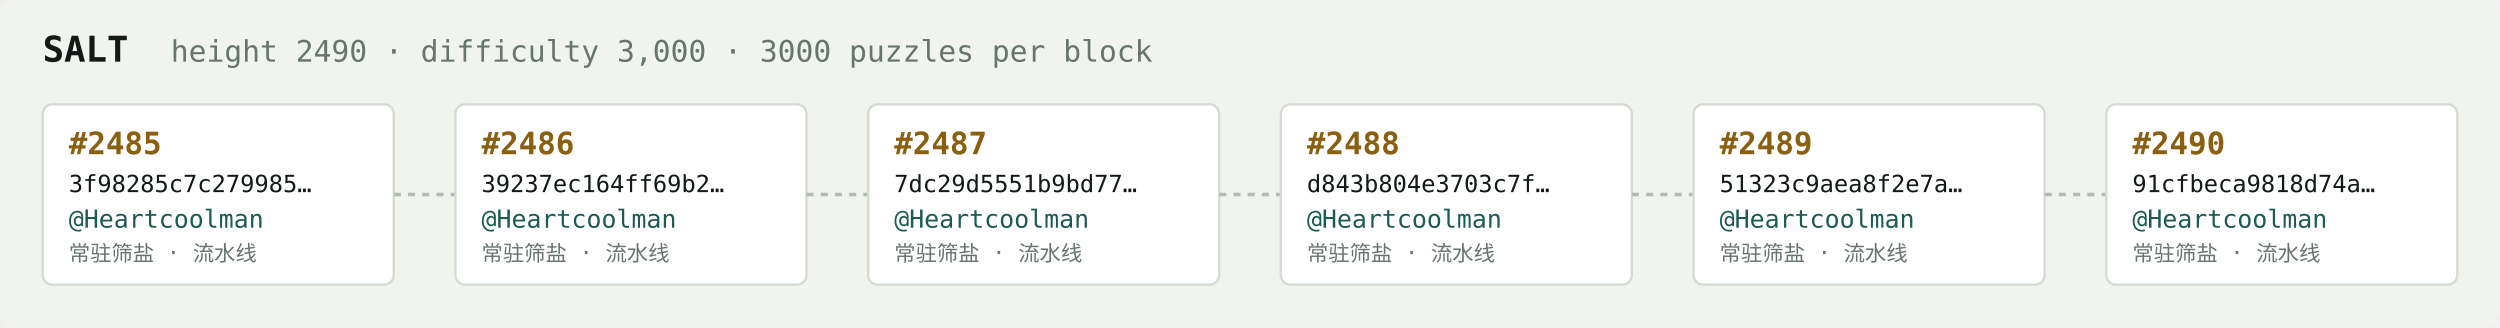
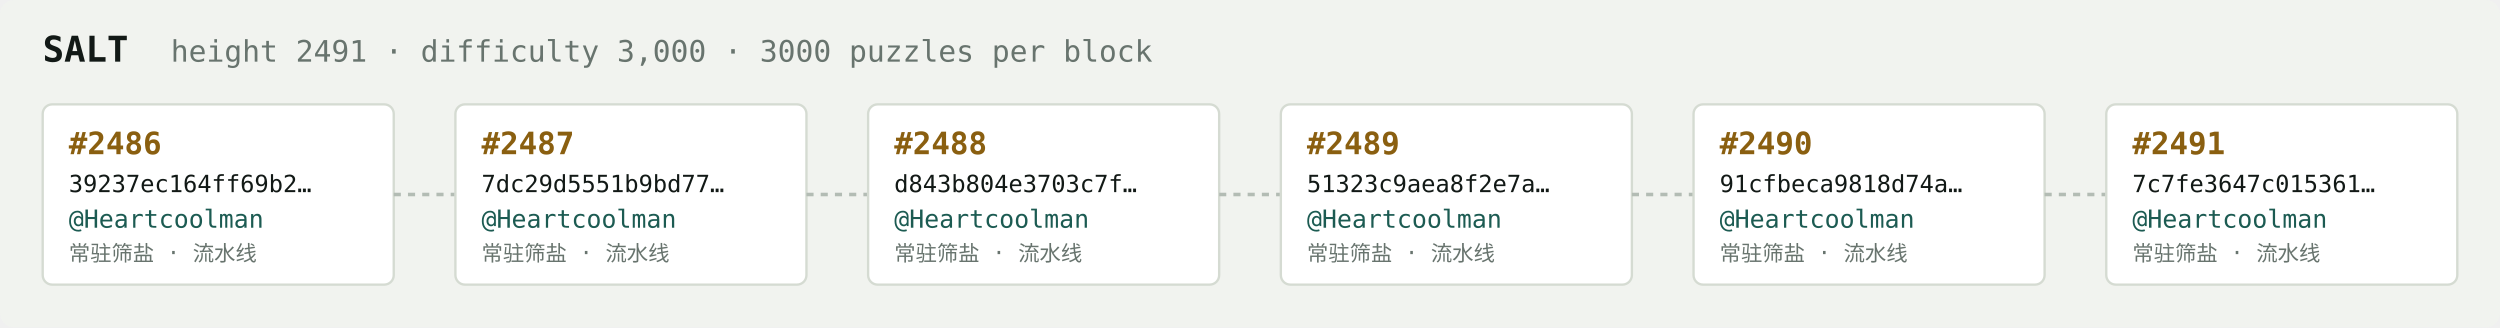
<svg xmlns="http://www.w3.org/2000/svg" width="1054" height="138" viewBox="0 0 1054 138" font-family="ui-monospace,SFMono-Regular,Menlo,monospace">
  <rect fill="#f1f3ef" width="1054" height="138" rx="6" />
  <text x="18" y="26" fill="#121916" font-size="15" font-weight="700">SALT</text>
-   <text x="72" y="26" fill="#68746e" font-size="12.5">height 2490 · difficulty 3,000 · 3000 puzzles per block</text>
+   <text x="72" y="26" fill="#68746e" font-size="12.5">height 2491 · difficulty 3,000 · 3000 puzzles per block</text>
  <rect x="18" y="44" width="148" height="76" rx="4" fill="#ffffff" stroke="#d5dbd2" stroke-width="1" />
-   <text x="29" y="65" fill="#8a5f10" font-size="13" font-weight="700">#2485</text>
-   <text x="29" y="81" fill="#121916" font-size="10">3f98285c7c279985…</text>
+   <text x="29" y="65" fill="#8a5f10" font-size="13" font-weight="700">#2486</text>
+   <text x="29" y="81" fill="#121916" font-size="10">39237ec164ff69b2…</text>
  <text x="29" y="96" fill="#1c5b52" font-size="10.5">@Heartcoolman</text>
  <text x="29" y="110" fill="#68746e" font-size="9">常驻筛盐 · 流水线</text>
  <line x1="166" y1="82.0" x2="192" y2="82.0" stroke="#b3bcb4" stroke-width="1.5" stroke-dasharray="3 3" />
  <rect x="192" y="44" width="148" height="76" rx="4" fill="#ffffff" stroke="#d5dbd2" stroke-width="1" />
-   <text x="203" y="65" fill="#8a5f10" font-size="13" font-weight="700">#2486</text>
-   <text x="203" y="81" fill="#121916" font-size="10">39237ec164ff69b2…</text>
+   <text x="203" y="65" fill="#8a5f10" font-size="13" font-weight="700">#2487</text>
+   <text x="203" y="81" fill="#121916" font-size="10">7dc29d5551b9bd77…</text>
  <text x="203" y="96" fill="#1c5b52" font-size="10.5">@Heartcoolman</text>
  <text x="203" y="110" fill="#68746e" font-size="9">常驻筛盐 · 流水线</text>
  <line x1="340" y1="82.0" x2="366" y2="82.0" stroke="#b3bcb4" stroke-width="1.5" stroke-dasharray="3 3" />
  <rect x="366" y="44" width="148" height="76" rx="4" fill="#ffffff" stroke="#d5dbd2" stroke-width="1" />
-   <text x="377" y="65" fill="#8a5f10" font-size="13" font-weight="700">#2487</text>
-   <text x="377" y="81" fill="#121916" font-size="10">7dc29d5551b9bd77…</text>
+   <text x="377" y="65" fill="#8a5f10" font-size="13" font-weight="700">#2488</text>
+   <text x="377" y="81" fill="#121916" font-size="10">d843b804e3703c7f…</text>
  <text x="377" y="96" fill="#1c5b52" font-size="10.5">@Heartcoolman</text>
  <text x="377" y="110" fill="#68746e" font-size="9">常驻筛盐 · 流水线</text>
  <line x1="514" y1="82.0" x2="540" y2="82.0" stroke="#b3bcb4" stroke-width="1.5" stroke-dasharray="3 3" />
  <rect x="540" y="44" width="148" height="76" rx="4" fill="#ffffff" stroke="#d5dbd2" stroke-width="1" />
-   <text x="551" y="65" fill="#8a5f10" font-size="13" font-weight="700">#2488</text>
-   <text x="551" y="81" fill="#121916" font-size="10">d843b804e3703c7f…</text>
+   <text x="551" y="65" fill="#8a5f10" font-size="13" font-weight="700">#2489</text>
+   <text x="551" y="81" fill="#121916" font-size="10">51323c9aea8f2e7a…</text>
  <text x="551" y="96" fill="#1c5b52" font-size="10.5">@Heartcoolman</text>
  <text x="551" y="110" fill="#68746e" font-size="9">常驻筛盐 · 流水线</text>
  <line x1="688" y1="82.0" x2="714" y2="82.0" stroke="#b3bcb4" stroke-width="1.5" stroke-dasharray="3 3" />
  <rect x="714" y="44" width="148" height="76" rx="4" fill="#ffffff" stroke="#d5dbd2" stroke-width="1" />
-   <text x="725" y="65" fill="#8a5f10" font-size="13" font-weight="700">#2489</text>
-   <text x="725" y="81" fill="#121916" font-size="10">51323c9aea8f2e7a…</text>
+   <text x="725" y="65" fill="#8a5f10" font-size="13" font-weight="700">#2490</text>
+   <text x="725" y="81" fill="#121916" font-size="10">91cfbeca9818d74a…</text>
  <text x="725" y="96" fill="#1c5b52" font-size="10.5">@Heartcoolman</text>
  <text x="725" y="110" fill="#68746e" font-size="9">常驻筛盐 · 流水线</text>
  <line x1="862" y1="82.0" x2="888" y2="82.0" stroke="#b3bcb4" stroke-width="1.5" stroke-dasharray="3 3" />
  <rect x="888" y="44" width="148" height="76" rx="4" fill="#ffffff" stroke="#d5dbd2" stroke-width="1" />
-   <text x="899" y="65" fill="#8a5f10" font-size="13" font-weight="700">#2490</text>
-   <text x="899" y="81" fill="#121916" font-size="10">91cfbeca9818d74a…</text>
+   <text x="899" y="65" fill="#8a5f10" font-size="13" font-weight="700">#2491</text>
+   <text x="899" y="81" fill="#121916" font-size="10">7c7fe3647c015361…</text>
  <text x="899" y="96" fill="#1c5b52" font-size="10.5">@Heartcoolman</text>
  <text x="899" y="110" fill="#68746e" font-size="9">常驻筛盐 · 流水线</text>
</svg>
